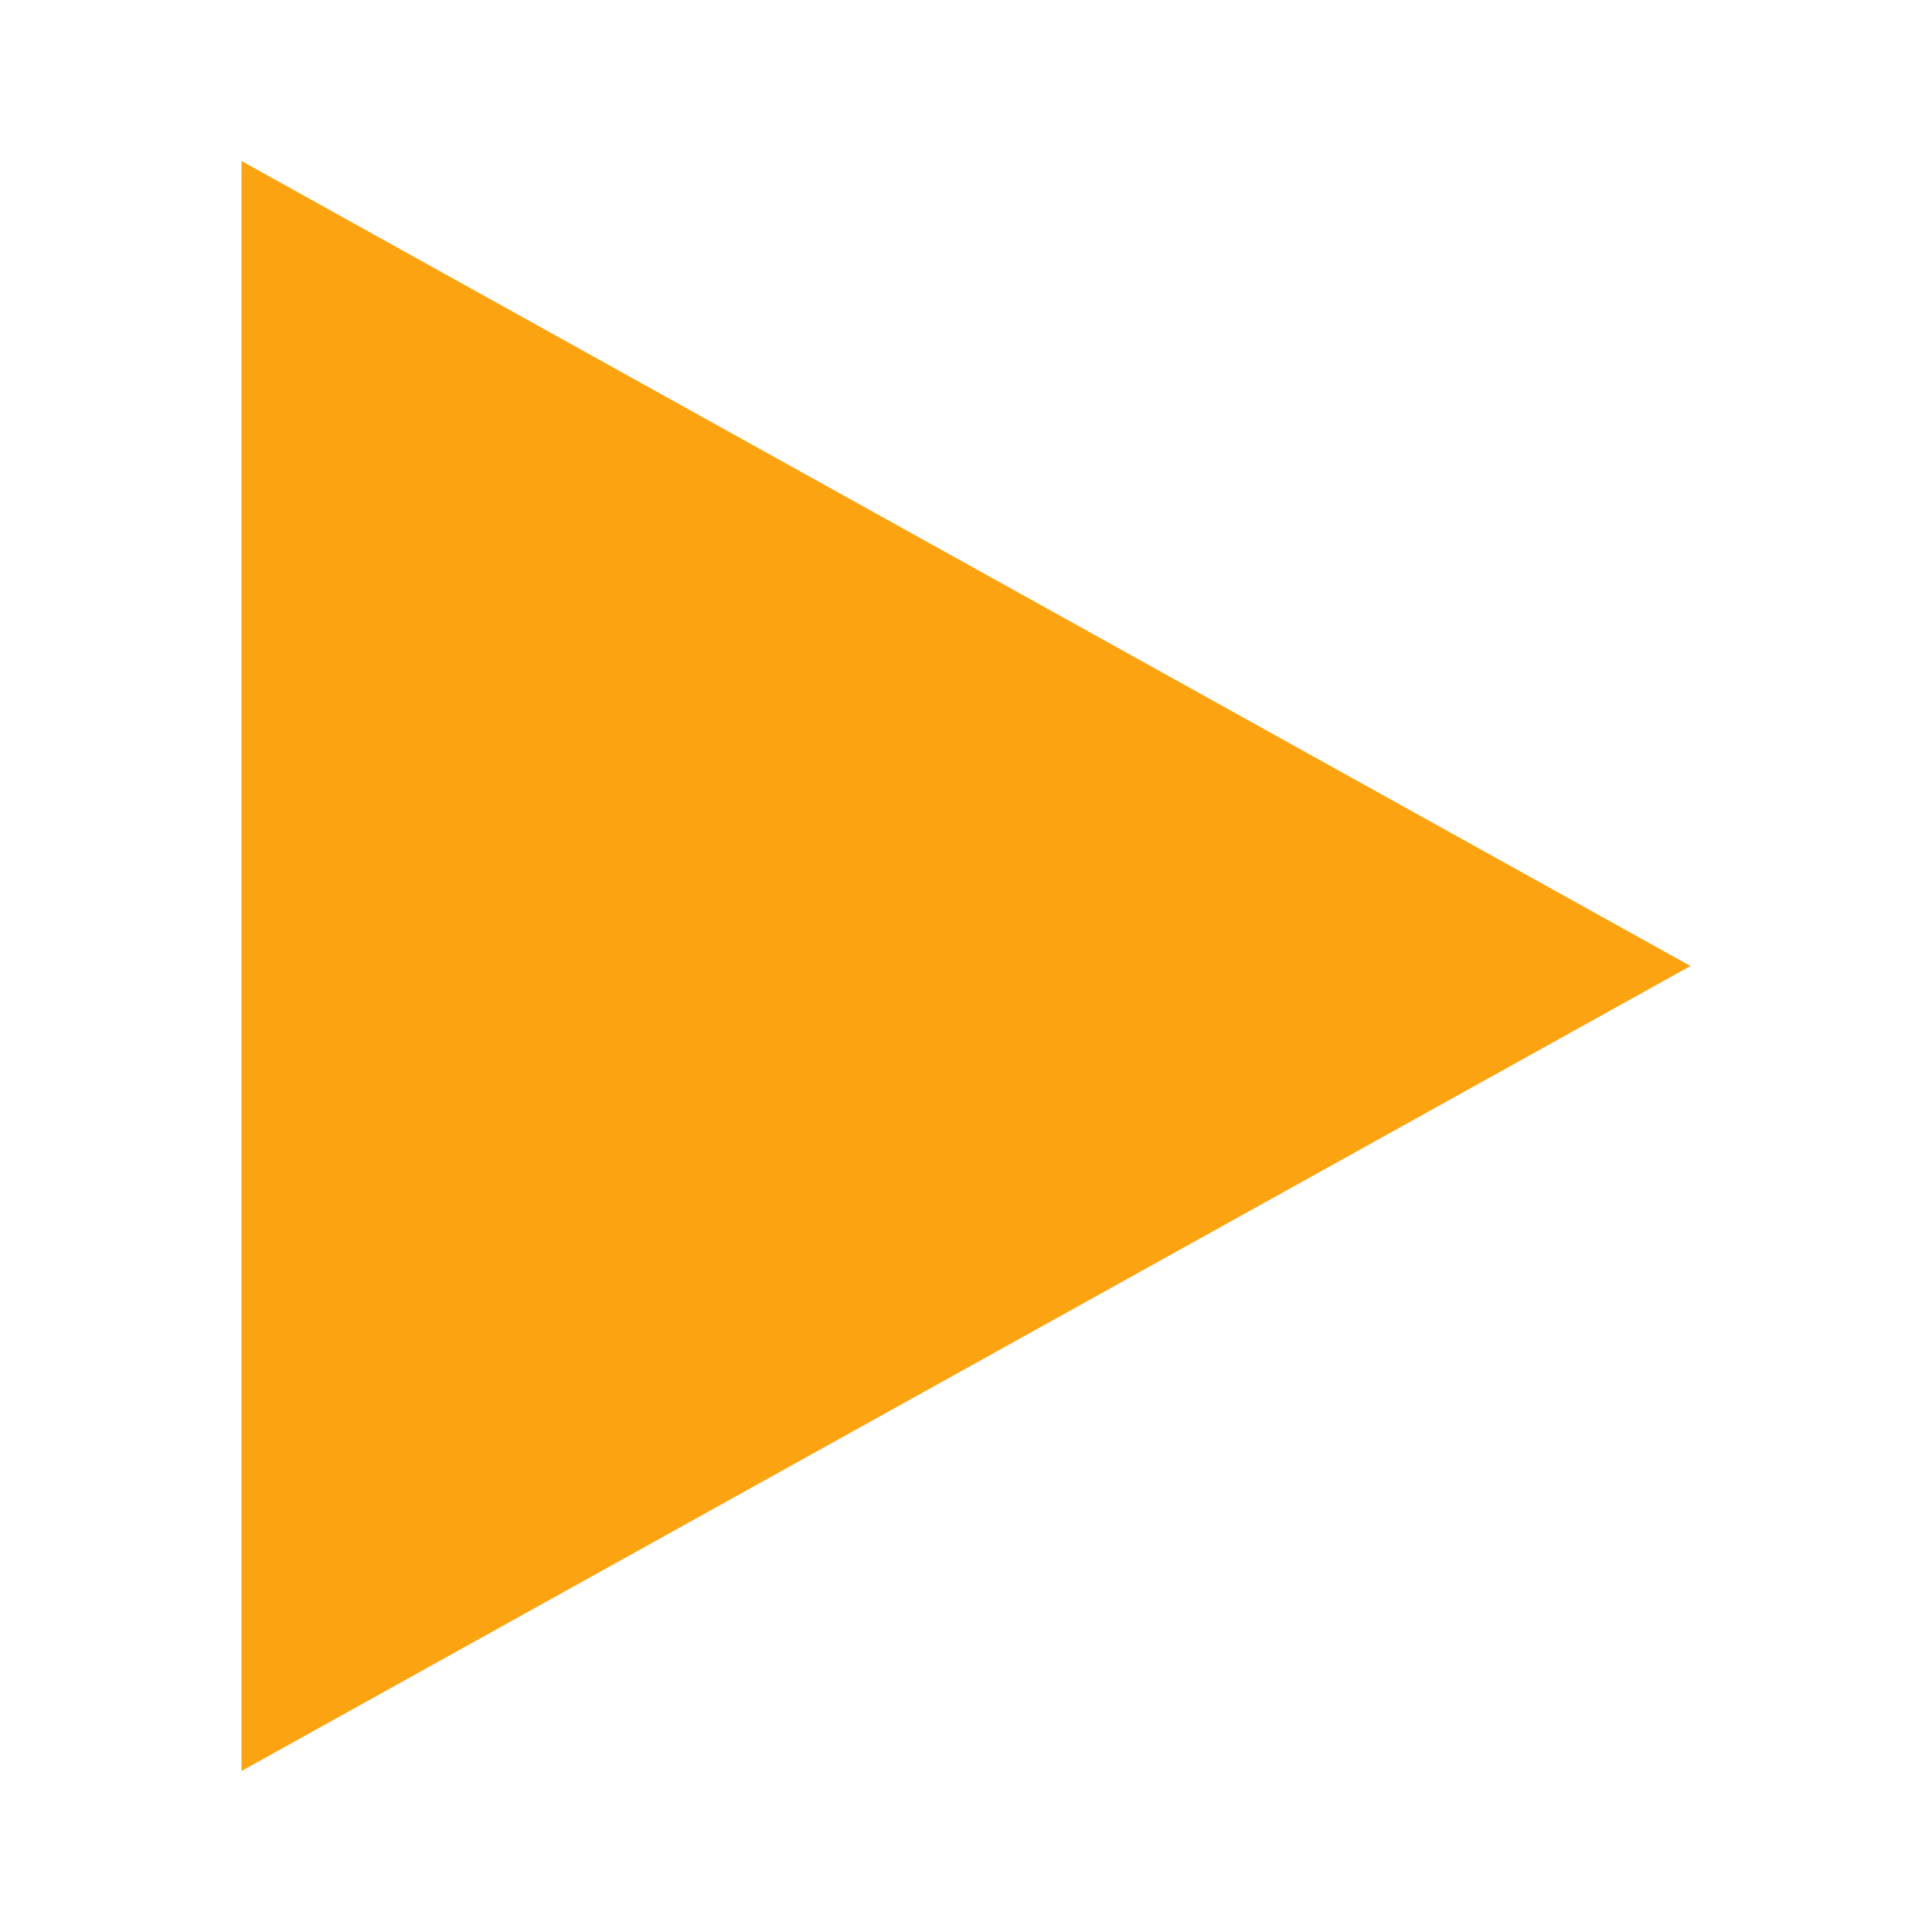
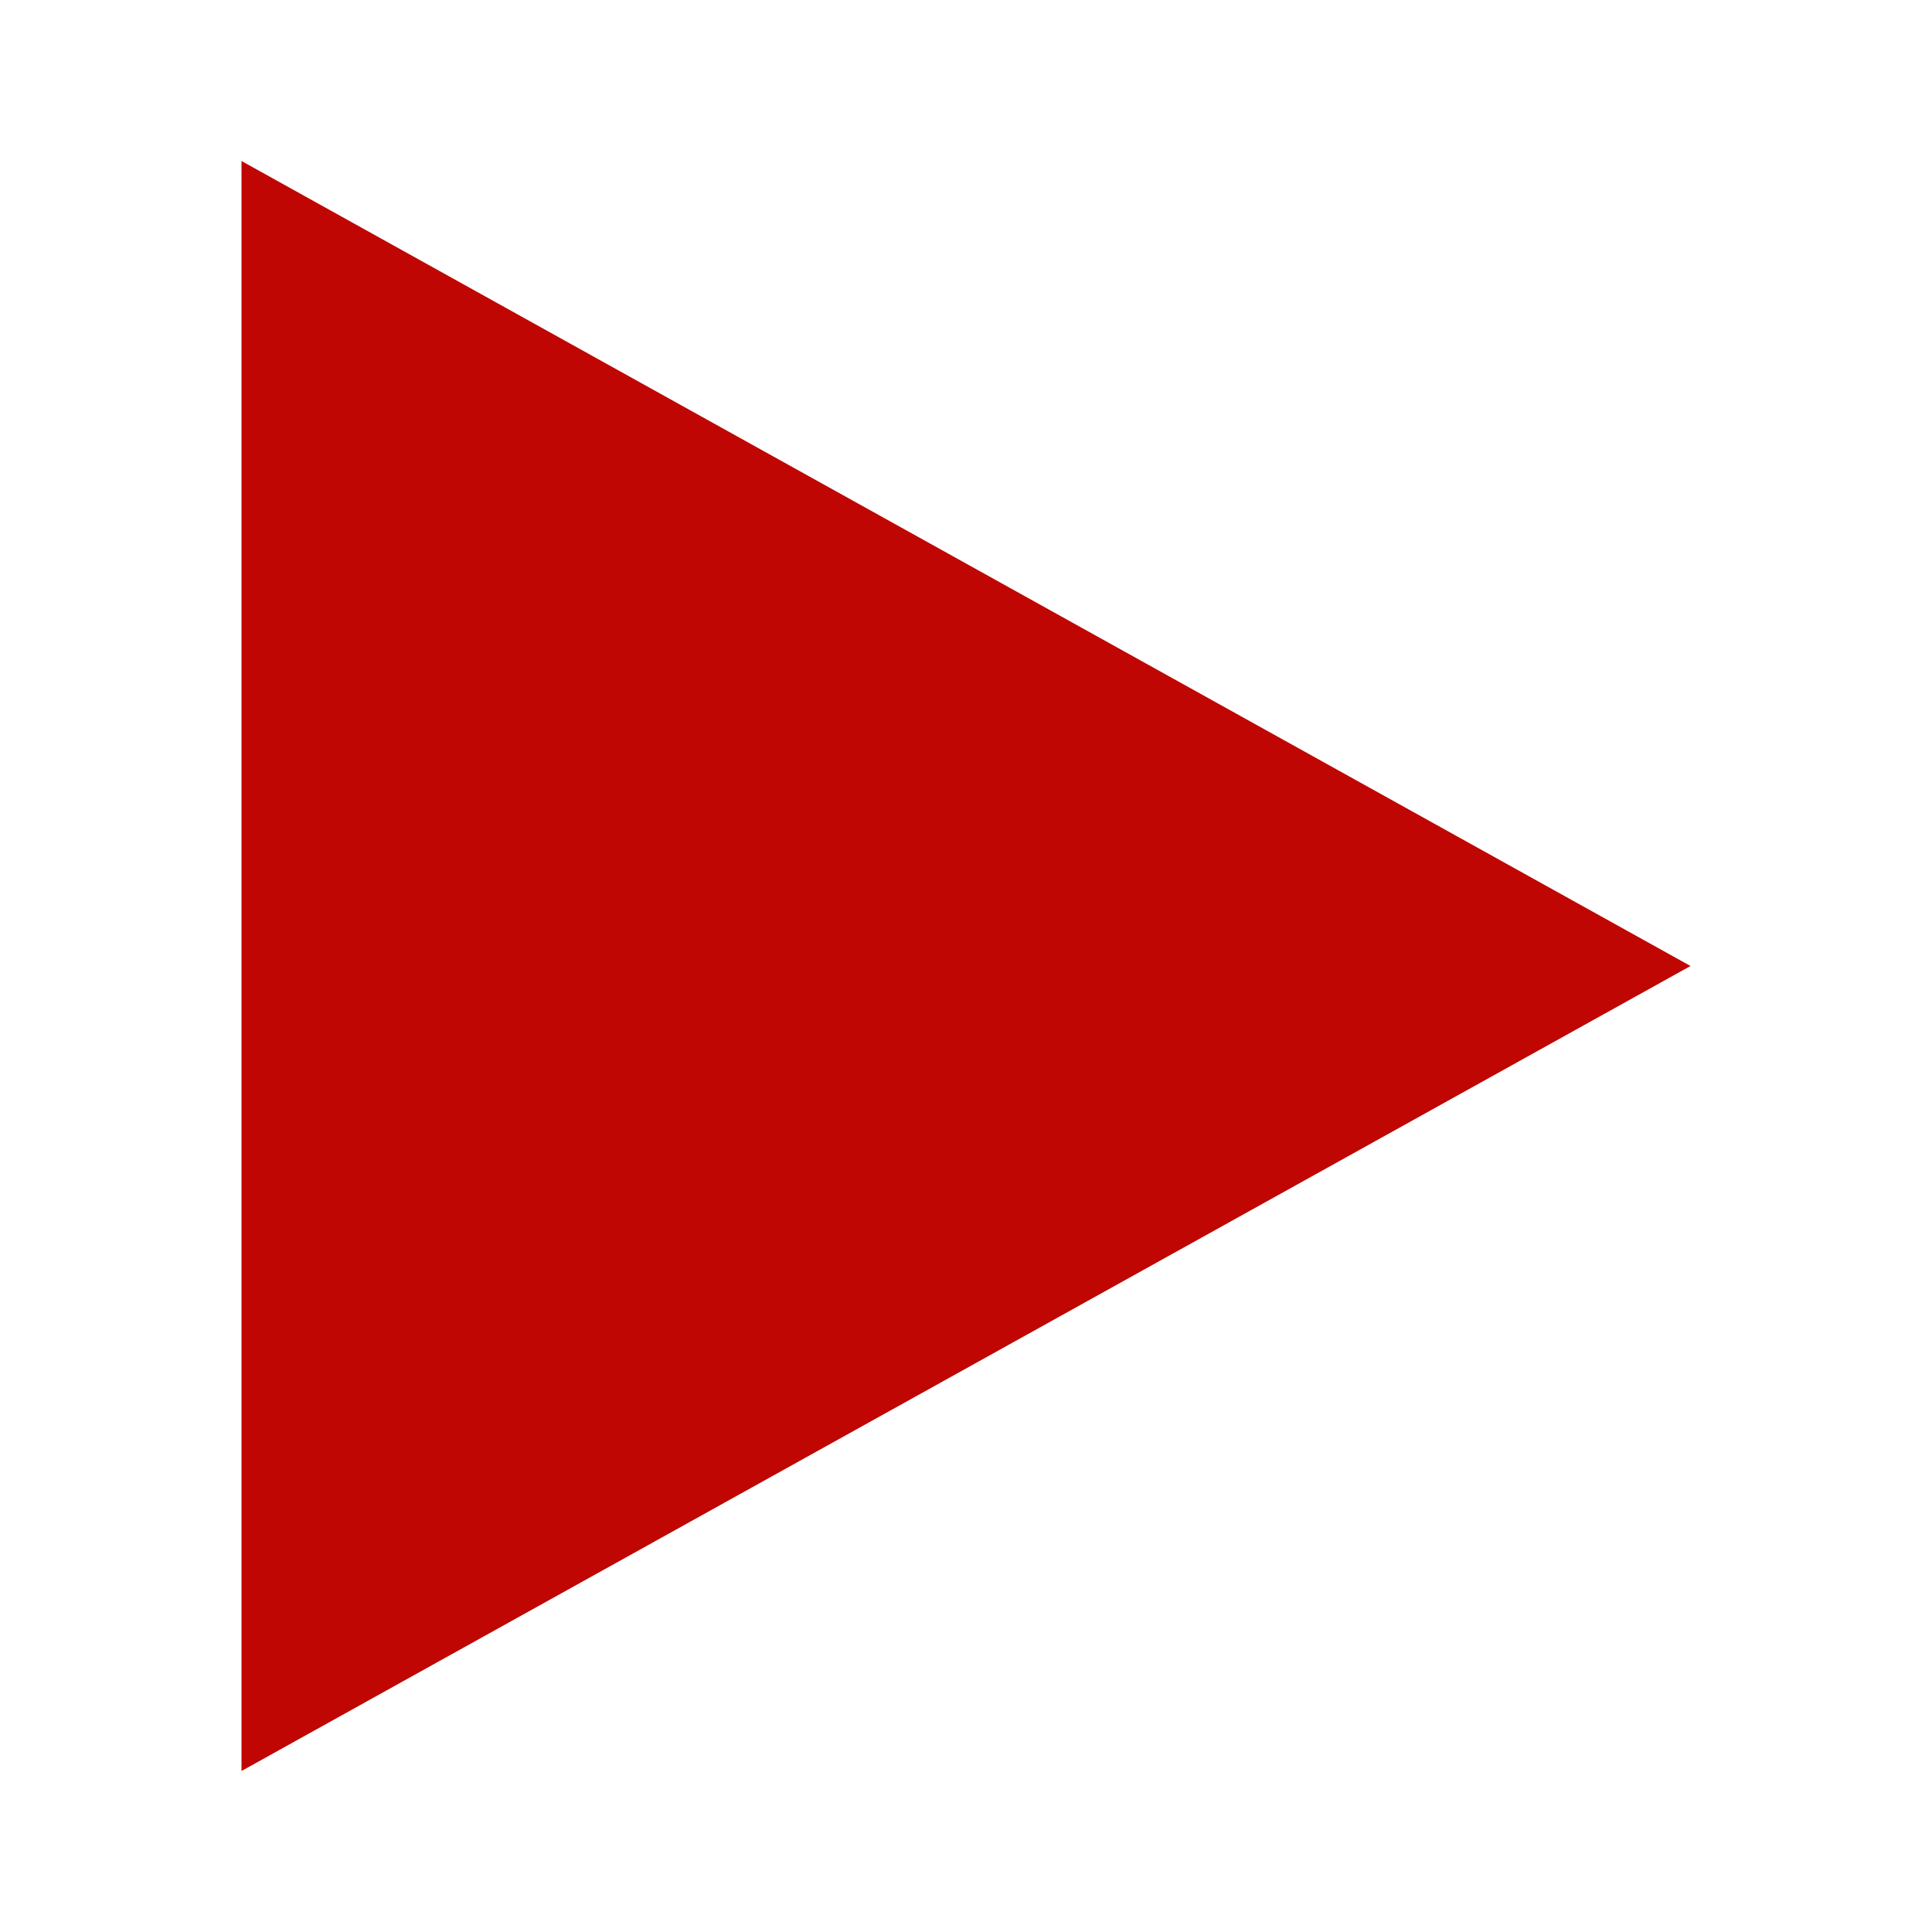
- <svg xmlns="http://www.w3.org/2000/svg" width="24" height="24" fill="#fca311" viewBox="0 0 24 24">
+ <svg xmlns="http://www.w3.org/2000/svg" width="24" height="24" fill="#bf0603" viewBox="0 0 24 24">
  <path d="M3 22v-20l18 10-18 10z" />
</svg>
